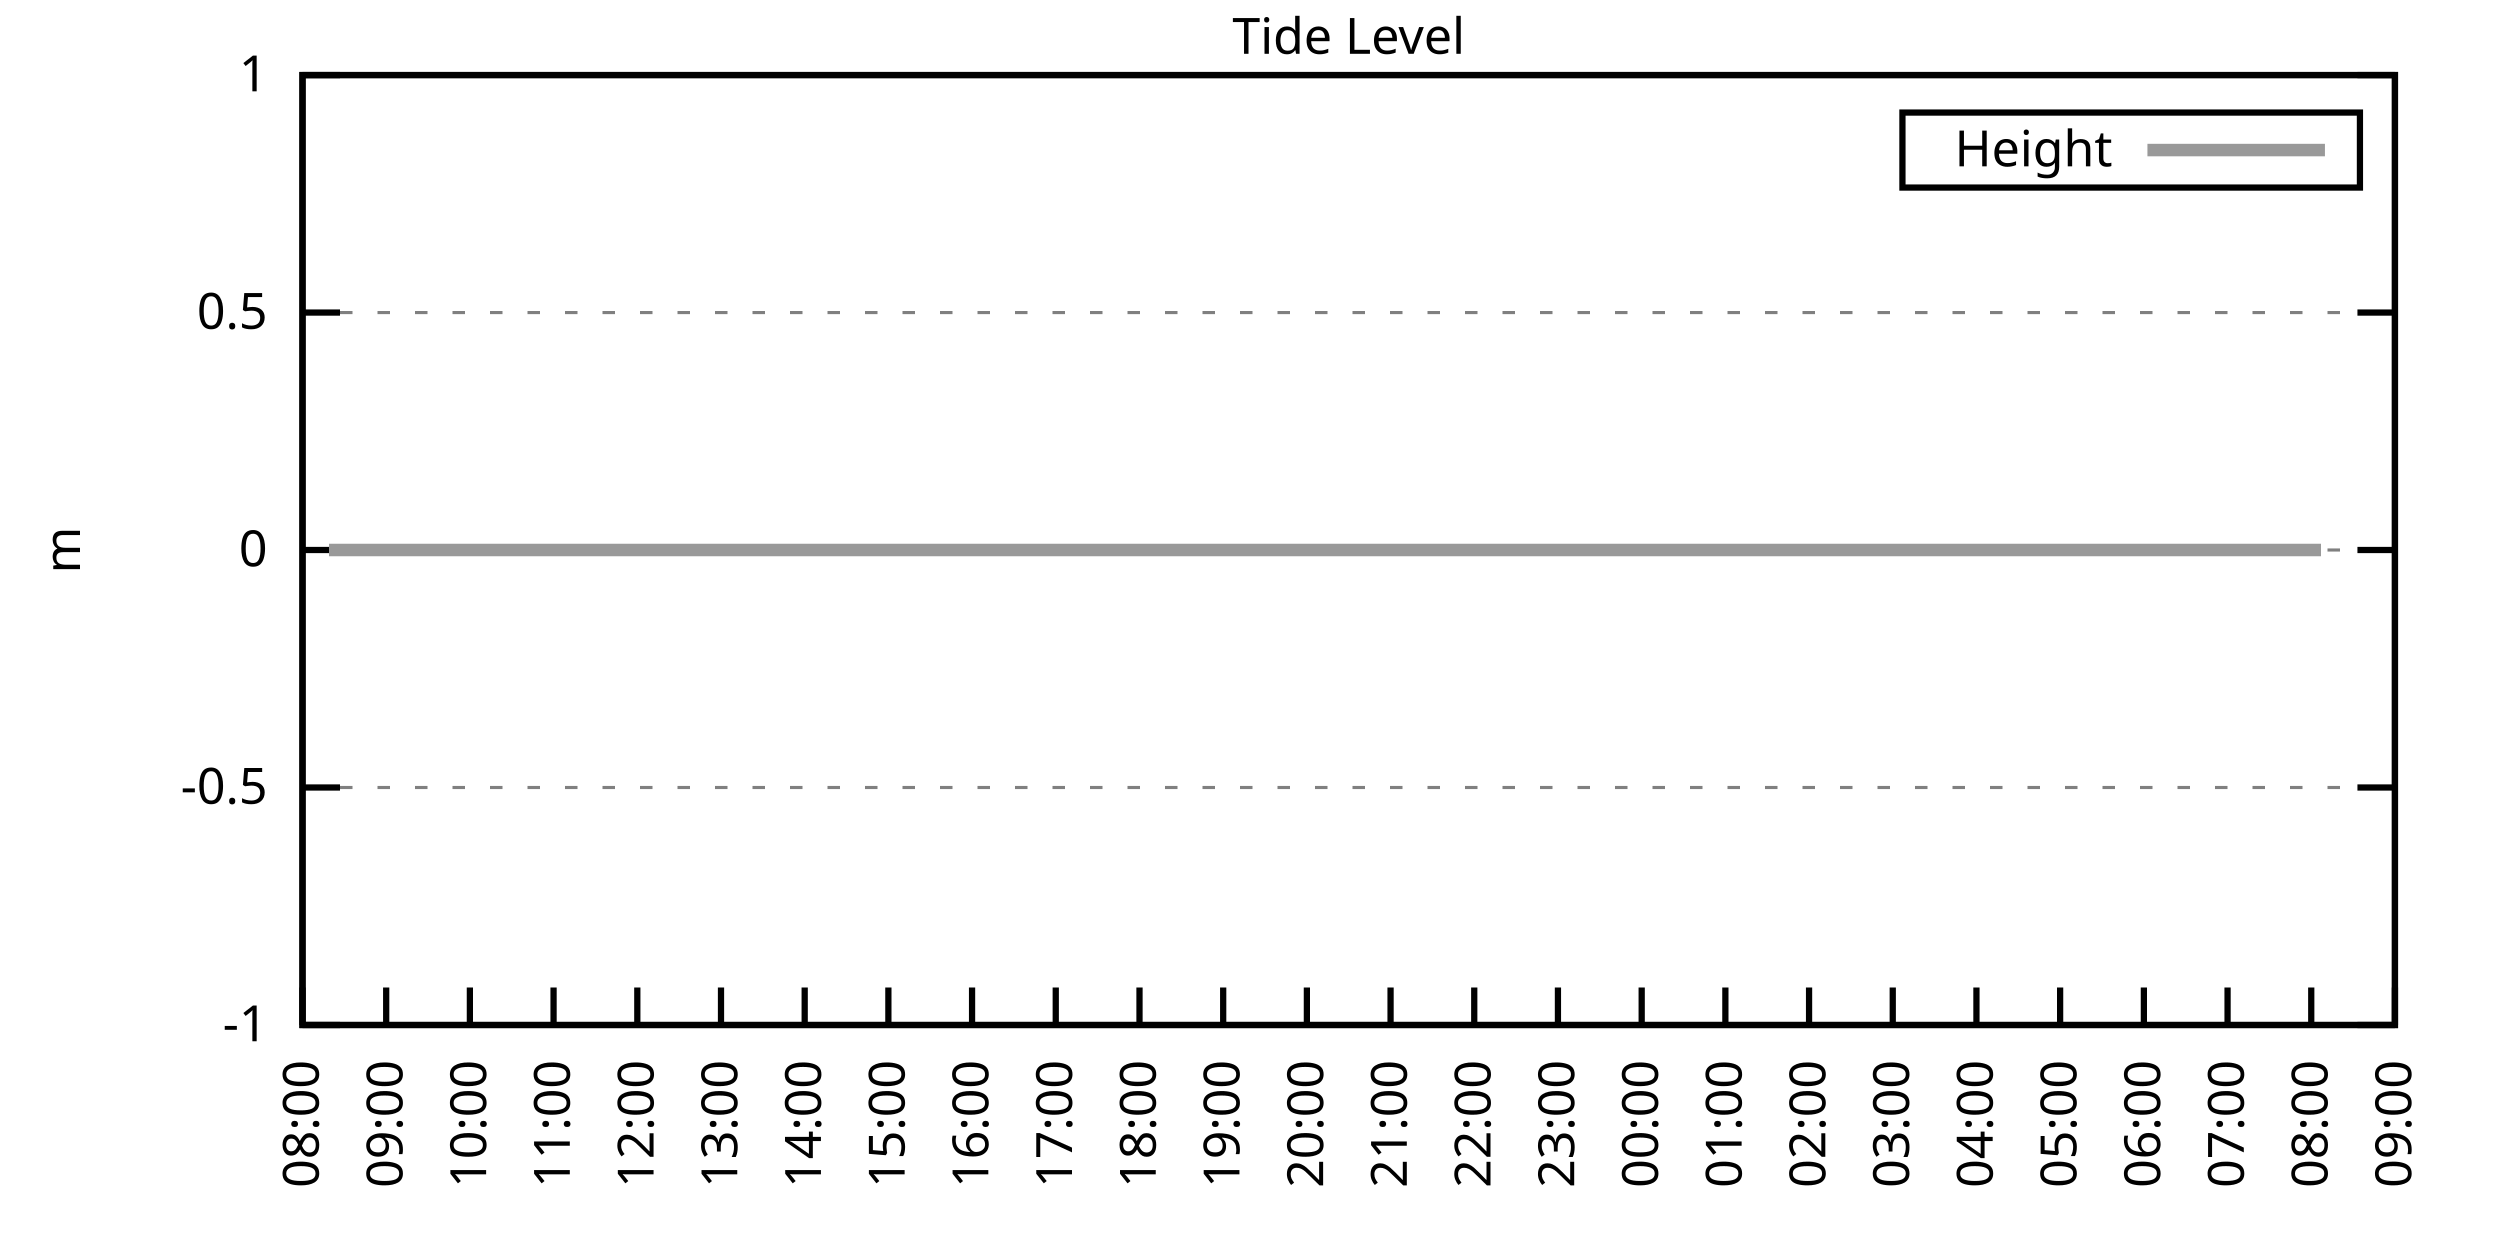
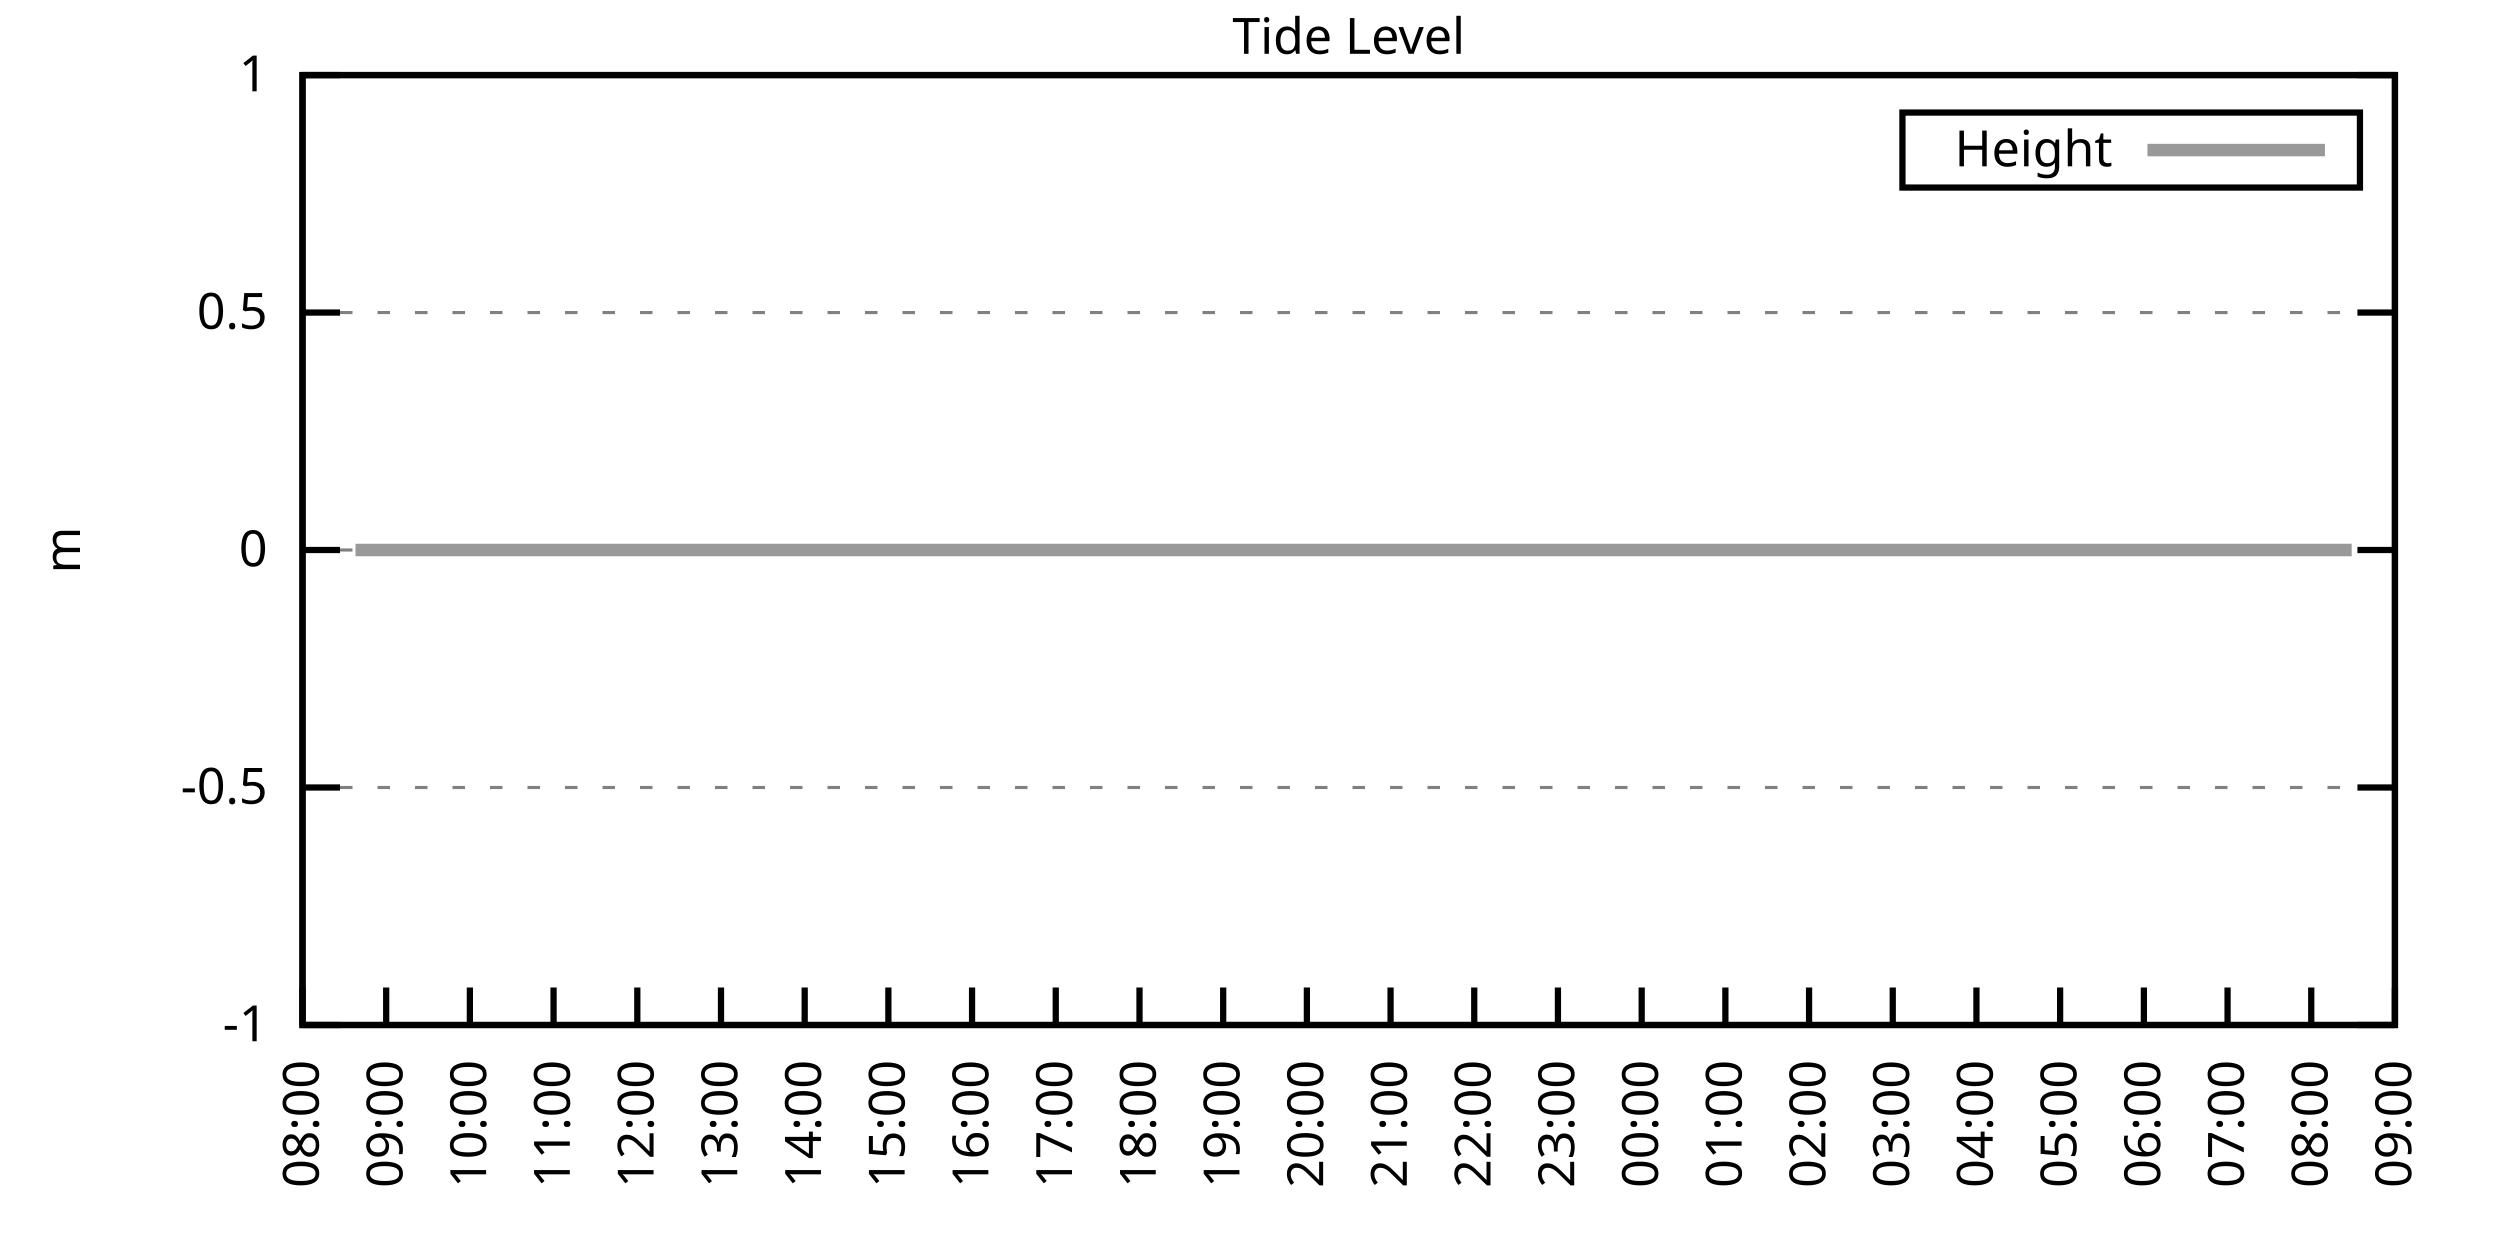
<svg xmlns="http://www.w3.org/2000/svg" xmlns:xlink="http://www.w3.org/1999/xlink" width="400" height="200" viewBox="0 0 400 200">
  <g id="gnuplot_canvas">
    <rect x="0" y="0" width="400" height="200" fill="none" />
    <defs>
      <circle id="gpDot" r="0.5" stroke-width="0.5" stroke="currentColor" />
      <path id="gpPt0" stroke-width="0.333" stroke="currentColor" d="M-1,0 h2 M0,-1 v2" />
      <path id="gpPt1" stroke-width="0.333" stroke="currentColor" d="M-1,-1 L1,1 M1,-1 L-1,1" />
      <path id="gpPt2" stroke-width="0.333" stroke="currentColor" d="M-1,0 L1,0 M0,-1 L0,1 M-1,-1 L1,1 M-1,1 L1,-1" />
      <rect id="gpPt3" stroke-width="0.333" stroke="currentColor" x="-1" y="-1" width="2" height="2" />
      <rect id="gpPt4" stroke-width="0.333" stroke="currentColor" fill="currentColor" x="-1" y="-1" width="2" height="2" />
      <circle id="gpPt5" stroke-width="0.333" stroke="currentColor" cx="0" cy="0" r="1" />
      <use xlink:href="#gpPt5" id="gpPt6" fill="currentColor" stroke="none" />
      <path id="gpPt7" stroke-width="0.333" stroke="currentColor" d="M0,-1.33 L-1.33,0.67 L1.33,0.67 z" />
      <use xlink:href="#gpPt7" id="gpPt8" fill="currentColor" stroke="none" />
      <use xlink:href="#gpPt7" id="gpPt9" stroke="currentColor" transform="rotate(180)" />
      <use xlink:href="#gpPt9" id="gpPt10" fill="currentColor" stroke="none" />
      <use xlink:href="#gpPt3" id="gpPt11" stroke="currentColor" transform="rotate(45)" />
      <use xlink:href="#gpPt11" id="gpPt12" fill="currentColor" stroke="none" />
      <path id="gpPt13" stroke-width="0.333" stroke="currentColor" d="M0,1.330 L1.265,0.411 L0.782,-1.067 L-0.782,-1.076 L-1.265,0.411 z" />
      <use xlink:href="#gpPt13" id="gpPt14" fill="currentColor" stroke="none" />
      <filter id="textbox" filterUnits="objectBoundingBox" x="0" y="0" height="1" width="1">
        <feFlood flood-color="white" flood-opacity="1" result="bgnd" />
        <feComposite in="SourceGraphic" in2="bgnd" operator="atop" />
      </filter>
      <filter id="greybox" filterUnits="objectBoundingBox" x="0" y="0" height="1" width="1">
        <feFlood flood-color="lightgrey" flood-opacity="1" result="grey" />
        <feComposite in="SourceGraphic" in2="grey" operator="atop" />
      </filter>
    </defs>
    <g fill="none" color="white" stroke="currentColor" stroke-width="1.00" stroke-linecap="butt" stroke-linejoin="miter">
</g>
    <g fill="none" color="black" stroke="currentColor" stroke-width="1.00" stroke-linecap="butt" stroke-linejoin="miter">
      <g stroke="none" shape-rendering="crispEdges">
        <polygon fill="rgb(255, 255, 255)" points="48.40,164.00 383.18,164.00 383.18,12.02 48.40,12.02 " />
      </g>
    </g>
    <g fill="none" color="black" stroke="currentColor" stroke-width="1.00" stroke-linecap="butt" stroke-linejoin="miter">
</g>
    <g fill="none" color="black" stroke="black" stroke-width="0.50" stroke-linecap="butt" stroke-linejoin="miter">
</g>
    <g fill="none" color="gray" stroke="currentColor" stroke-width="0.50" stroke-linecap="butt" stroke-linejoin="miter">
      <path stroke="gray" stroke-dasharray="2,4" class="gridline" d="M48.40,164.00 L383.19,164.00  " />
    </g>
    <g fill="none" color="gray" stroke="gray" stroke-width="1.00" stroke-linecap="butt" stroke-linejoin="miter">
</g>
    <g fill="none" color="black" stroke="currentColor" stroke-width="1.00" stroke-linecap="butt" stroke-linejoin="miter">
      <path stroke="black" d="M48.40,164.00 L54.40,164.00 M383.19,164.00 L377.19,164.00  " />
      <g transform="translate(42.80,166.60)" stroke="none" fill="black" font-family="Sans" font-size="8.00" text-anchor="end">
        <text>
          <tspan font-family="Sans">-1</tspan>
        </text>
      </g>
    </g>
    <g fill="none" color="black" stroke="currentColor" stroke-width="1.00" stroke-linecap="butt" stroke-linejoin="miter">
</g>
    <g fill="none" color="black" stroke="black" stroke-width="0.50" stroke-linecap="butt" stroke-linejoin="miter">
</g>
    <g fill="none" color="gray" stroke="currentColor" stroke-width="0.50" stroke-linecap="butt" stroke-linejoin="miter">
      <path stroke="gray" stroke-dasharray="2,4" class="gridline" d="M48.40,126.00 L383.19,126.00  " />
    </g>
    <g fill="none" color="gray" stroke="gray" stroke-width="1.00" stroke-linecap="butt" stroke-linejoin="miter">
</g>
    <g fill="none" color="black" stroke="currentColor" stroke-width="1.00" stroke-linecap="butt" stroke-linejoin="miter">
      <path stroke="black" d="M48.40,126.00 L54.40,126.00 M383.19,126.00 L377.19,126.00  " />
      <g transform="translate(42.80,128.60)" stroke="none" fill="black" font-family="Sans" font-size="8.00" text-anchor="end">
        <text>
          <tspan font-family="Sans">-0.5</tspan>
        </text>
      </g>
    </g>
    <g fill="none" color="black" stroke="currentColor" stroke-width="1.00" stroke-linecap="butt" stroke-linejoin="miter">
</g>
    <g fill="none" color="black" stroke="black" stroke-width="0.50" stroke-linecap="butt" stroke-linejoin="miter">
</g>
    <g fill="none" color="gray" stroke="currentColor" stroke-width="0.50" stroke-linecap="butt" stroke-linejoin="miter">
      <path stroke="gray" stroke-dasharray="2,4" class="gridline" d="M48.40,88.00 L383.19,88.00  " />
    </g>
    <g fill="none" color="gray" stroke="gray" stroke-width="1.00" stroke-linecap="butt" stroke-linejoin="miter">
</g>
    <g fill="none" color="black" stroke="currentColor" stroke-width="1.00" stroke-linecap="butt" stroke-linejoin="miter">
      <path stroke="black" d="M48.40,88.00 L54.40,88.00 M383.19,88.00 L377.19,88.00  " />
      <g transform="translate(42.80,90.60)" stroke="none" fill="black" font-family="Sans" font-size="8.00" text-anchor="end">
        <text>
          <tspan font-family="Sans"> 0</tspan>
        </text>
      </g>
    </g>
    <g fill="none" color="black" stroke="currentColor" stroke-width="1.00" stroke-linecap="butt" stroke-linejoin="miter">
</g>
    <g fill="none" color="black" stroke="black" stroke-width="0.50" stroke-linecap="butt" stroke-linejoin="miter">
</g>
    <g fill="none" color="gray" stroke="currentColor" stroke-width="0.50" stroke-linecap="butt" stroke-linejoin="miter">
      <path stroke="gray" stroke-dasharray="2,4" class="gridline" d="M48.40,50.01 L383.19,50.01  " />
    </g>
    <g fill="none" color="gray" stroke="gray" stroke-width="1.00" stroke-linecap="butt" stroke-linejoin="miter">
</g>
    <g fill="none" color="black" stroke="currentColor" stroke-width="1.00" stroke-linecap="butt" stroke-linejoin="miter">
      <path stroke="black" d="M48.40,50.01 L54.40,50.01 M383.19,50.01 L377.19,50.01  " />
      <g transform="translate(42.80,52.61)" stroke="none" fill="black" font-family="Sans" font-size="8.00" text-anchor="end">
        <text>
          <tspan font-family="Sans"> 0.5</tspan>
        </text>
      </g>
    </g>
    <g fill="none" color="black" stroke="currentColor" stroke-width="1.00" stroke-linecap="butt" stroke-linejoin="miter">
</g>
    <g fill="none" color="black" stroke="black" stroke-width="0.50" stroke-linecap="butt" stroke-linejoin="miter">
</g>
    <g fill="none" color="gray" stroke="currentColor" stroke-width="0.50" stroke-linecap="butt" stroke-linejoin="miter">
      <path stroke="gray" stroke-dasharray="2,4" class="gridline" d="M48.40,12.01 L383.19,12.01  " />
    </g>
    <g fill="none" color="gray" stroke="gray" stroke-width="1.00" stroke-linecap="butt" stroke-linejoin="miter">
</g>
    <g fill="none" color="black" stroke="currentColor" stroke-width="1.00" stroke-linecap="butt" stroke-linejoin="miter">
      <path stroke="black" d="M48.40,12.01 L54.40,12.01 M383.19,12.01 L377.19,12.01  " />
      <g transform="translate(42.80,14.61)" stroke="none" fill="black" font-family="Sans" font-size="8.00" text-anchor="end">
        <text>
          <tspan font-family="Sans"> 1</tspan>
        </text>
      </g>
    </g>
    <g fill="none" color="black" stroke="currentColor" stroke-width="1.00" stroke-linecap="butt" stroke-linejoin="miter">
      <path stroke="black" d="M48.40,164.00 L48.40,158.00  " />
      <g transform="translate(51.00,169.60) rotate(270.00)" stroke="none" fill="black" font-family="Sans" font-size="8.00" text-anchor="end">
        <text>
          <tspan font-family="Sans">08:00</tspan>
        </text>
      </g>
    </g>
    <g fill="none" color="black" stroke="currentColor" stroke-width="1.00" stroke-linecap="butt" stroke-linejoin="miter">
      <path stroke="black" d="M61.79,164.00 L61.79,158.00  " />
      <g transform="translate(64.39,169.60) rotate(270.00)" stroke="none" fill="black" font-family="Sans" font-size="8.00" text-anchor="end">
        <text>
          <tspan font-family="Sans">09:00</tspan>
        </text>
      </g>
    </g>
    <g fill="none" color="black" stroke="currentColor" stroke-width="1.00" stroke-linecap="butt" stroke-linejoin="miter">
      <path stroke="black" d="M75.18,164.00 L75.18,158.00  " />
      <g transform="translate(77.78,169.60) rotate(270.00)" stroke="none" fill="black" font-family="Sans" font-size="8.00" text-anchor="end">
        <text>
          <tspan font-family="Sans">10:00</tspan>
        </text>
      </g>
    </g>
    <g fill="none" color="black" stroke="currentColor" stroke-width="1.00" stroke-linecap="butt" stroke-linejoin="miter">
      <path stroke="black" d="M88.57,164.00 L88.57,158.00  " />
      <g transform="translate(91.17,169.60) rotate(270.00)" stroke="none" fill="black" font-family="Sans" font-size="8.00" text-anchor="end">
        <text>
          <tspan font-family="Sans">11:00</tspan>
        </text>
      </g>
    </g>
    <g fill="none" color="black" stroke="currentColor" stroke-width="1.00" stroke-linecap="butt" stroke-linejoin="miter">
      <path stroke="black" d="M101.97,164.00 L101.97,158.00  " />
      <g transform="translate(104.57,169.60) rotate(270.00)" stroke="none" fill="black" font-family="Sans" font-size="8.00" text-anchor="end">
        <text>
          <tspan font-family="Sans">12:00</tspan>
        </text>
      </g>
    </g>
    <g fill="none" color="black" stroke="currentColor" stroke-width="1.00" stroke-linecap="butt" stroke-linejoin="miter">
      <path stroke="black" d="M115.36,164.00 L115.36,158.00  " />
      <g transform="translate(117.96,169.60) rotate(270.00)" stroke="none" fill="black" font-family="Sans" font-size="8.00" text-anchor="end">
        <text>
          <tspan font-family="Sans">13:00</tspan>
        </text>
      </g>
    </g>
    <g fill="none" color="black" stroke="currentColor" stroke-width="1.00" stroke-linecap="butt" stroke-linejoin="miter">
      <path stroke="black" d="M128.75,164.00 L128.75,158.00  " />
      <g transform="translate(131.35,169.60) rotate(270.00)" stroke="none" fill="black" font-family="Sans" font-size="8.00" text-anchor="end">
        <text>
          <tspan font-family="Sans">14:00</tspan>
        </text>
      </g>
    </g>
    <g fill="none" color="black" stroke="currentColor" stroke-width="1.00" stroke-linecap="butt" stroke-linejoin="miter">
      <path stroke="black" d="M142.14,164.00 L142.14,158.00  " />
      <g transform="translate(144.74,169.60) rotate(270.00)" stroke="none" fill="black" font-family="Sans" font-size="8.00" text-anchor="end">
        <text>
          <tspan font-family="Sans">15:00</tspan>
        </text>
      </g>
    </g>
    <g fill="none" color="black" stroke="currentColor" stroke-width="1.00" stroke-linecap="butt" stroke-linejoin="miter">
      <path stroke="black" d="M155.53,164.00 L155.53,158.00  " />
      <g transform="translate(158.13,169.60) rotate(270.00)" stroke="none" fill="black" font-family="Sans" font-size="8.00" text-anchor="end">
        <text>
          <tspan font-family="Sans">16:00</tspan>
        </text>
      </g>
    </g>
    <g fill="none" color="black" stroke="currentColor" stroke-width="1.00" stroke-linecap="butt" stroke-linejoin="miter">
      <path stroke="black" d="M168.92,164.00 L168.92,158.00  " />
      <g transform="translate(171.52,169.60) rotate(270.00)" stroke="none" fill="black" font-family="Sans" font-size="8.00" text-anchor="end">
        <text>
          <tspan font-family="Sans">17:00</tspan>
        </text>
      </g>
    </g>
    <g fill="none" color="black" stroke="currentColor" stroke-width="1.00" stroke-linecap="butt" stroke-linejoin="miter">
      <path stroke="black" d="M182.32,164.00 L182.32,158.00  " />
      <g transform="translate(184.92,169.60) rotate(270.00)" stroke="none" fill="black" font-family="Sans" font-size="8.00" text-anchor="end">
        <text>
          <tspan font-family="Sans">18:00</tspan>
        </text>
      </g>
    </g>
    <g fill="none" color="black" stroke="currentColor" stroke-width="1.00" stroke-linecap="butt" stroke-linejoin="miter">
      <path stroke="black" d="M195.71,164.00 L195.71,158.00  " />
      <g transform="translate(198.31,169.60) rotate(270.00)" stroke="none" fill="black" font-family="Sans" font-size="8.00" text-anchor="end">
        <text>
          <tspan font-family="Sans">19:00</tspan>
        </text>
      </g>
    </g>
    <g fill="none" color="black" stroke="currentColor" stroke-width="1.00" stroke-linecap="butt" stroke-linejoin="miter">
      <path stroke="black" d="M209.10,164.00 L209.10,158.00  " />
      <g transform="translate(211.70,169.60) rotate(270.00)" stroke="none" fill="black" font-family="Sans" font-size="8.00" text-anchor="end">
        <text>
          <tspan font-family="Sans">20:00</tspan>
        </text>
      </g>
    </g>
    <g fill="none" color="black" stroke="currentColor" stroke-width="1.00" stroke-linecap="butt" stroke-linejoin="miter">
      <path stroke="black" d="M222.49,164.00 L222.49,158.00  " />
      <g transform="translate(225.09,169.60) rotate(270.00)" stroke="none" fill="black" font-family="Sans" font-size="8.00" text-anchor="end">
        <text>
          <tspan font-family="Sans">21:00</tspan>
        </text>
      </g>
    </g>
    <g fill="none" color="black" stroke="currentColor" stroke-width="1.00" stroke-linecap="butt" stroke-linejoin="miter">
      <path stroke="black" d="M235.88,164.00 L235.88,158.00  " />
      <g transform="translate(238.48,169.60) rotate(270.00)" stroke="none" fill="black" font-family="Sans" font-size="8.00" text-anchor="end">
        <text>
          <tspan font-family="Sans">22:00</tspan>
        </text>
      </g>
    </g>
    <g fill="none" color="black" stroke="currentColor" stroke-width="1.00" stroke-linecap="butt" stroke-linejoin="miter">
      <path stroke="black" d="M249.27,164.00 L249.27,158.00  " />
      <g transform="translate(251.87,169.60) rotate(270.00)" stroke="none" fill="black" font-family="Sans" font-size="8.00" text-anchor="end">
        <text>
          <tspan font-family="Sans">23:00</tspan>
        </text>
      </g>
    </g>
    <g fill="none" color="black" stroke="currentColor" stroke-width="1.00" stroke-linecap="butt" stroke-linejoin="miter">
      <path stroke="black" d="M262.67,164.00 L262.67,158.00  " />
      <g transform="translate(265.27,169.60) rotate(270.00)" stroke="none" fill="black" font-family="Sans" font-size="8.00" text-anchor="end">
        <text>
          <tspan font-family="Sans">00:00</tspan>
        </text>
      </g>
    </g>
    <g fill="none" color="black" stroke="currentColor" stroke-width="1.00" stroke-linecap="butt" stroke-linejoin="miter">
      <path stroke="black" d="M276.06,164.00 L276.06,158.00  " />
      <g transform="translate(278.66,169.60) rotate(270.00)" stroke="none" fill="black" font-family="Sans" font-size="8.00" text-anchor="end">
        <text>
          <tspan font-family="Sans">01:00</tspan>
        </text>
      </g>
    </g>
    <g fill="none" color="black" stroke="currentColor" stroke-width="1.00" stroke-linecap="butt" stroke-linejoin="miter">
      <path stroke="black" d="M289.45,164.00 L289.45,158.00  " />
      <g transform="translate(292.05,169.60) rotate(270.00)" stroke="none" fill="black" font-family="Sans" font-size="8.00" text-anchor="end">
        <text>
          <tspan font-family="Sans">02:00</tspan>
        </text>
      </g>
    </g>
    <g fill="none" color="black" stroke="currentColor" stroke-width="1.00" stroke-linecap="butt" stroke-linejoin="miter">
      <path stroke="black" d="M302.84,164.00 L302.84,158.00  " />
      <g transform="translate(305.44,169.60) rotate(270.00)" stroke="none" fill="black" font-family="Sans" font-size="8.00" text-anchor="end">
        <text>
          <tspan font-family="Sans">03:00</tspan>
        </text>
      </g>
    </g>
    <g fill="none" color="black" stroke="currentColor" stroke-width="1.00" stroke-linecap="butt" stroke-linejoin="miter">
      <path stroke="black" d="M316.23,164.00 L316.23,158.00  " />
      <g transform="translate(318.83,169.60) rotate(270.00)" stroke="none" fill="black" font-family="Sans" font-size="8.00" text-anchor="end">
        <text>
          <tspan font-family="Sans">04:00</tspan>
        </text>
      </g>
    </g>
    <g fill="none" color="black" stroke="currentColor" stroke-width="1.00" stroke-linecap="butt" stroke-linejoin="miter">
      <path stroke="black" d="M329.62,164.00 L329.62,158.00  " />
      <g transform="translate(332.22,169.60) rotate(270.00)" stroke="none" fill="black" font-family="Sans" font-size="8.00" text-anchor="end">
        <text>
          <tspan font-family="Sans">05:00</tspan>
        </text>
      </g>
    </g>
    <g fill="none" color="black" stroke="currentColor" stroke-width="1.00" stroke-linecap="butt" stroke-linejoin="miter">
      <path stroke="black" d="M343.02,164.00 L343.02,158.00  " />
      <g transform="translate(345.62,169.60) rotate(270.00)" stroke="none" fill="black" font-family="Sans" font-size="8.00" text-anchor="end">
        <text>
          <tspan font-family="Sans">06:00</tspan>
        </text>
      </g>
    </g>
    <g fill="none" color="black" stroke="currentColor" stroke-width="1.00" stroke-linecap="butt" stroke-linejoin="miter">
      <path stroke="black" d="M356.41,164.00 L356.41,158.00  " />
      <g transform="translate(359.01,169.60) rotate(270.00)" stroke="none" fill="black" font-family="Sans" font-size="8.00" text-anchor="end">
        <text>
          <tspan font-family="Sans">07:00</tspan>
        </text>
      </g>
    </g>
    <g fill="none" color="black" stroke="currentColor" stroke-width="1.00" stroke-linecap="butt" stroke-linejoin="miter">
      <path stroke="black" d="M369.80,164.00 L369.80,158.00  " />
      <g transform="translate(372.40,169.60) rotate(270.00)" stroke="none" fill="black" font-family="Sans" font-size="8.00" text-anchor="end">
        <text>
          <tspan font-family="Sans">08:00</tspan>
        </text>
      </g>
    </g>
    <g fill="none" color="black" stroke="currentColor" stroke-width="1.00" stroke-linecap="butt" stroke-linejoin="miter">
      <path stroke="black" d="M383.19,164.00 L383.19,158.00  " />
      <g transform="translate(385.79,169.60) rotate(270.00)" stroke="none" fill="black" font-family="Sans" font-size="8.00" text-anchor="end">
        <text>
          <tspan font-family="Sans">09:00</tspan>
        </text>
      </g>
    </g>
    <g fill="none" color="black" stroke="currentColor" stroke-width="1.00" stroke-linecap="butt" stroke-linejoin="miter">
</g>
    <g fill="none" color="black" stroke="currentColor" stroke-width="1.00" stroke-linecap="butt" stroke-linejoin="miter">
      <path stroke="black" d="M48.40,12.01 L48.40,164.00 L383.19,164.00 L383.19,12.01 L48.40,12.01 Z  " />
    </g>
    <g fill="none" color="black" stroke="currentColor" stroke-width="1.00" stroke-linecap="butt" stroke-linejoin="miter">
</g>
    <g fill="none" color="black" stroke="currentColor" stroke-width="1.00" stroke-linecap="butt" stroke-linejoin="miter">
      <path stroke="black" d="M304.39,30.01 L304.39,18.01 L377.59,18.01 L377.59,30.01 L304.39,30.01 Z  " />
    </g>
    <g id="Tide_level_plot_1">
      <g fill="none" color="white" stroke="black" stroke-width="2.00" stroke-linecap="butt" stroke-linejoin="miter">
</g>
      <g fill="none" color="black" stroke="currentColor" stroke-width="2.00" stroke-linecap="butt" stroke-linejoin="miter">
        <g transform="translate(337.99,26.61)" stroke="none" fill="black" font-family="Sans" font-size="8.00" text-anchor="end">
          <text>
            <tspan font-family="Sans">Height</tspan>
          </text>
        </g>
      </g>
      <g fill="none" color="black" stroke="currentColor" stroke-width="2.00" stroke-linecap="butt" stroke-linejoin="miter">
-         <path stroke="rgb(153, 153, 153)" d="M343.59,24.01 L371.99,24.01 M52.64,88.00 L54.65,88.00 L56.88,88.00 L59.11,88.00 L61.57,88.00 L63.58,88.00   L66.03,88.00 L67.82,88.00 L70.27,88.00 L72.28,88.00 L74.74,88.00 L77.19,88.00 L79.20,88.00 L81.66,88.00   L83.66,88.00 L86.12,88.00 L87.91,88.00 L90.58,88.00 L92.59,88.00 L94.82,88.00 L97.06,88.00 L99.29,88.00   L101.52,88.00 L103.98,88.00 L105.98,88.00 L108.22,88.00 L110.67,88.00 L112.90,88.00 L114.91,88.00 L116.92,88.00   L119.38,88.00 L121.83,88.00 L124.06,88.00 L126.07,88.00 L128.53,88.00 L130.76,88.00 L132.54,88.00 L135.00,88.00   L137.45,88.00 L139.69,88.00 L141.69,88.00 L144.15,88.00 L146.38,88.00 L148.39,88.00 L150.85,88.00 L152.85,88.00   L155.09,88.00 L157.10,88.00 L159.55,88.00 L161.56,88.00 L164.24,88.00 L166.25,88.00 L168.48,88.00 L170.71,88.00   L173.17,88.00 L175.17,88.00 L177.18,88.00 L179.86,88.00 L182.09,88.00 L184.32,88.00 L186.33,88.00 L188.79,88.00   L190.57,88.00 L193.25,88.00 L195.04,88.00 L197.49,88.00 L199.73,88.00 L201.96,88.00 L204.41,88.00 L206.64,88.00   L208.88,88.00 L211.11,88.00 L213.12,88.00 L215.35,88.00 L217.80,88.00 L220.04,88.00 L222.27,88.00 L224.28,88.00   L226.29,88.00 L228.52,88.00 L230.75,88.00 L233.43,88.00 L235.44,88.00 L237.89,88.00 L239.68,88.00 L242.13,88.00   L244.59,88.00 L246.82,88.00 L249.05,88.00 L251.06,88.00 L253.07,88.00 L255.75,88.00 L257.98,88.00 L260.21,88.00   L262.00,88.00 L264.67,88.00 L266.91,88.00 L269.14,88.00 L270.92,88.00 L272.71,88.00 L275.39,88.00 L277.62,88.00   L279.85,88.00 L282.31,88.00 L284.32,88.00 L286.99,88.00 L289.00,88.00 L291.46,88.00 L293.69,88.00 L295.92,88.00   L298.15,88.00 L300.16,88.00 L302.39,88.00 L304.18,88.00 L306.86,88.00 L309.09,88.00 L311.54,88.00 L313.55,88.00   L315.56,88.00 L318.02,88.00 L320.47,88.00 L322.70,88.00 L324.71,88.00 L327.17,88.00 L329.40,88.00 L331.19,88.00   L333.86,88.00 L335.65,88.00 L338.33,88.00 L340.34,88.00 L342.79,88.00 L344.80,88.00 L347.26,88.00 L349.26,88.00   L351.72,88.00 L353.95,88.00 L355.96,88.00 L358.42,88.00 L360.65,88.00 L362.66,88.00 L364.89,88.00 L367.12,88.00   L369.35,88.00 L371.36,88.00  " />
+         <path stroke="rgb(153, 153, 153)" d="M343.59,24.01 L371.99,24.01 M56.88,88.00 L59.11,88.00 L61.57,88.00 L63.58,88.00 L66.03,88.00 L67.82,88.00   L70.27,88.00 L72.28,88.00 L74.74,88.00 L77.19,88.00 L79.20,88.00 L81.66,88.00 L83.66,88.00 L86.12,88.00   L87.91,88.00 L90.58,88.00 L92.59,88.00 L94.82,88.00 L97.06,88.00 L99.29,88.00 L101.52,88.00 L103.98,88.00   L105.98,88.00 L108.22,88.00 L110.67,88.00 L112.90,88.00 L114.91,88.00 L116.92,88.00 L119.38,88.00 L121.83,88.00   L124.06,88.00 L126.07,88.00 L128.53,88.00 L130.76,88.00 L132.54,88.00 L135.00,88.00 L137.45,88.00 L139.69,88.00   L141.69,88.00 L144.15,88.00 L146.38,88.00 L148.39,88.00 L150.85,88.00 L152.85,88.00 L155.09,88.00 L157.10,88.00   L159.55,88.00 L161.56,88.00 L164.24,88.00 L166.25,88.00 L168.48,88.00 L170.71,88.00 L173.17,88.00 L175.17,88.00   L177.18,88.00 L179.86,88.00 L182.09,88.00 L184.32,88.00 L186.33,88.00 L188.79,88.00 L190.57,88.00 L193.25,88.00   L195.04,88.00 L197.49,88.00 L199.73,88.00 L201.96,88.00 L204.41,88.00 L206.64,88.00 L208.88,88.00 L211.11,88.00   L213.12,88.00 L215.35,88.00 L217.80,88.00 L220.04,88.00 L222.27,88.00 L224.28,88.00 L226.29,88.00 L228.52,88.00   L230.75,88.00 L233.43,88.00 L235.44,88.00 L237.89,88.00 L239.68,88.00 L242.13,88.00 L244.59,88.00 L246.82,88.00   L249.05,88.00 L251.06,88.00 L253.07,88.00 L255.75,88.00 L257.98,88.00 L260.21,88.00 L262.00,88.00 L264.67,88.00   L266.91,88.00 L269.14,88.00 L270.92,88.00 L272.71,88.00 L275.39,88.00 L277.62,88.00 L279.85,88.00 L282.31,88.00   L284.32,88.00 L286.99,88.00 L289.00,88.00 L291.46,88.00 L293.69,88.00 L295.92,88.00 L298.15,88.00 L300.16,88.00   L302.39,88.00 L304.18,88.00 L306.86,88.00 L309.09,88.00 L311.54,88.00 L313.55,88.00 L315.56,88.00 L318.02,88.00   L320.47,88.00 L322.70,88.00 L324.71,88.00 L327.17,88.00 L329.40,88.00 L331.19,88.00 L333.86,88.00 L335.65,88.00   L338.33,88.00 L340.34,88.00 L342.79,88.00 L344.80,88.00 L347.26,88.00 L349.26,88.00 L351.72,88.00 L353.95,88.00   L355.96,88.00 L358.42,88.00 L360.65,88.00 L362.66,88.00 L364.89,88.00 L367.12,88.00 L369.35,88.00 L371.36,88.00   L373.82,88.00 L376.27,88.00  " />
      </g>
    </g>
    <g fill="none" color="black" stroke="currentColor" stroke-width="2.00" stroke-linecap="butt" stroke-linejoin="miter">
</g>
    <g fill="none" color="black" stroke="black" stroke-width="1.00" stroke-linecap="butt" stroke-linejoin="miter">
</g>
    <g fill="none" color="black" stroke="currentColor" stroke-width="1.00" stroke-linecap="butt" stroke-linejoin="miter">
      <path stroke="black" d="M48.40,12.01 L48.40,164.00 L383.19,164.00 L383.19,12.01 L48.40,12.01 Z  " />
      <g transform="translate(12.80,88.01) rotate(270.00)" stroke="none" fill="black" font-family="Sans" font-size="8.00" text-anchor="middle">
        <text>
          <tspan font-family="Sans">m</tspan>
        </text>
      </g>
    </g>
    <g fill="none" color="black" stroke="currentColor" stroke-width="1.00" stroke-linecap="butt" stroke-linejoin="miter">
</g>
    <g fill="none" color="black" stroke="currentColor" stroke-width="1.00" stroke-linecap="butt" stroke-linejoin="miter">
      <g transform="translate(215.79,8.61)" stroke="none" fill="black" font-family="Sans" font-size="8.00" text-anchor="middle">
        <text>
          <tspan font-family="Sans">Tide Level</tspan>
        </text>
      </g>
    </g>
    <g fill="none" color="black" stroke="currentColor" stroke-width="1.00" stroke-linecap="butt" stroke-linejoin="miter">
</g>
  </g>
</svg>
